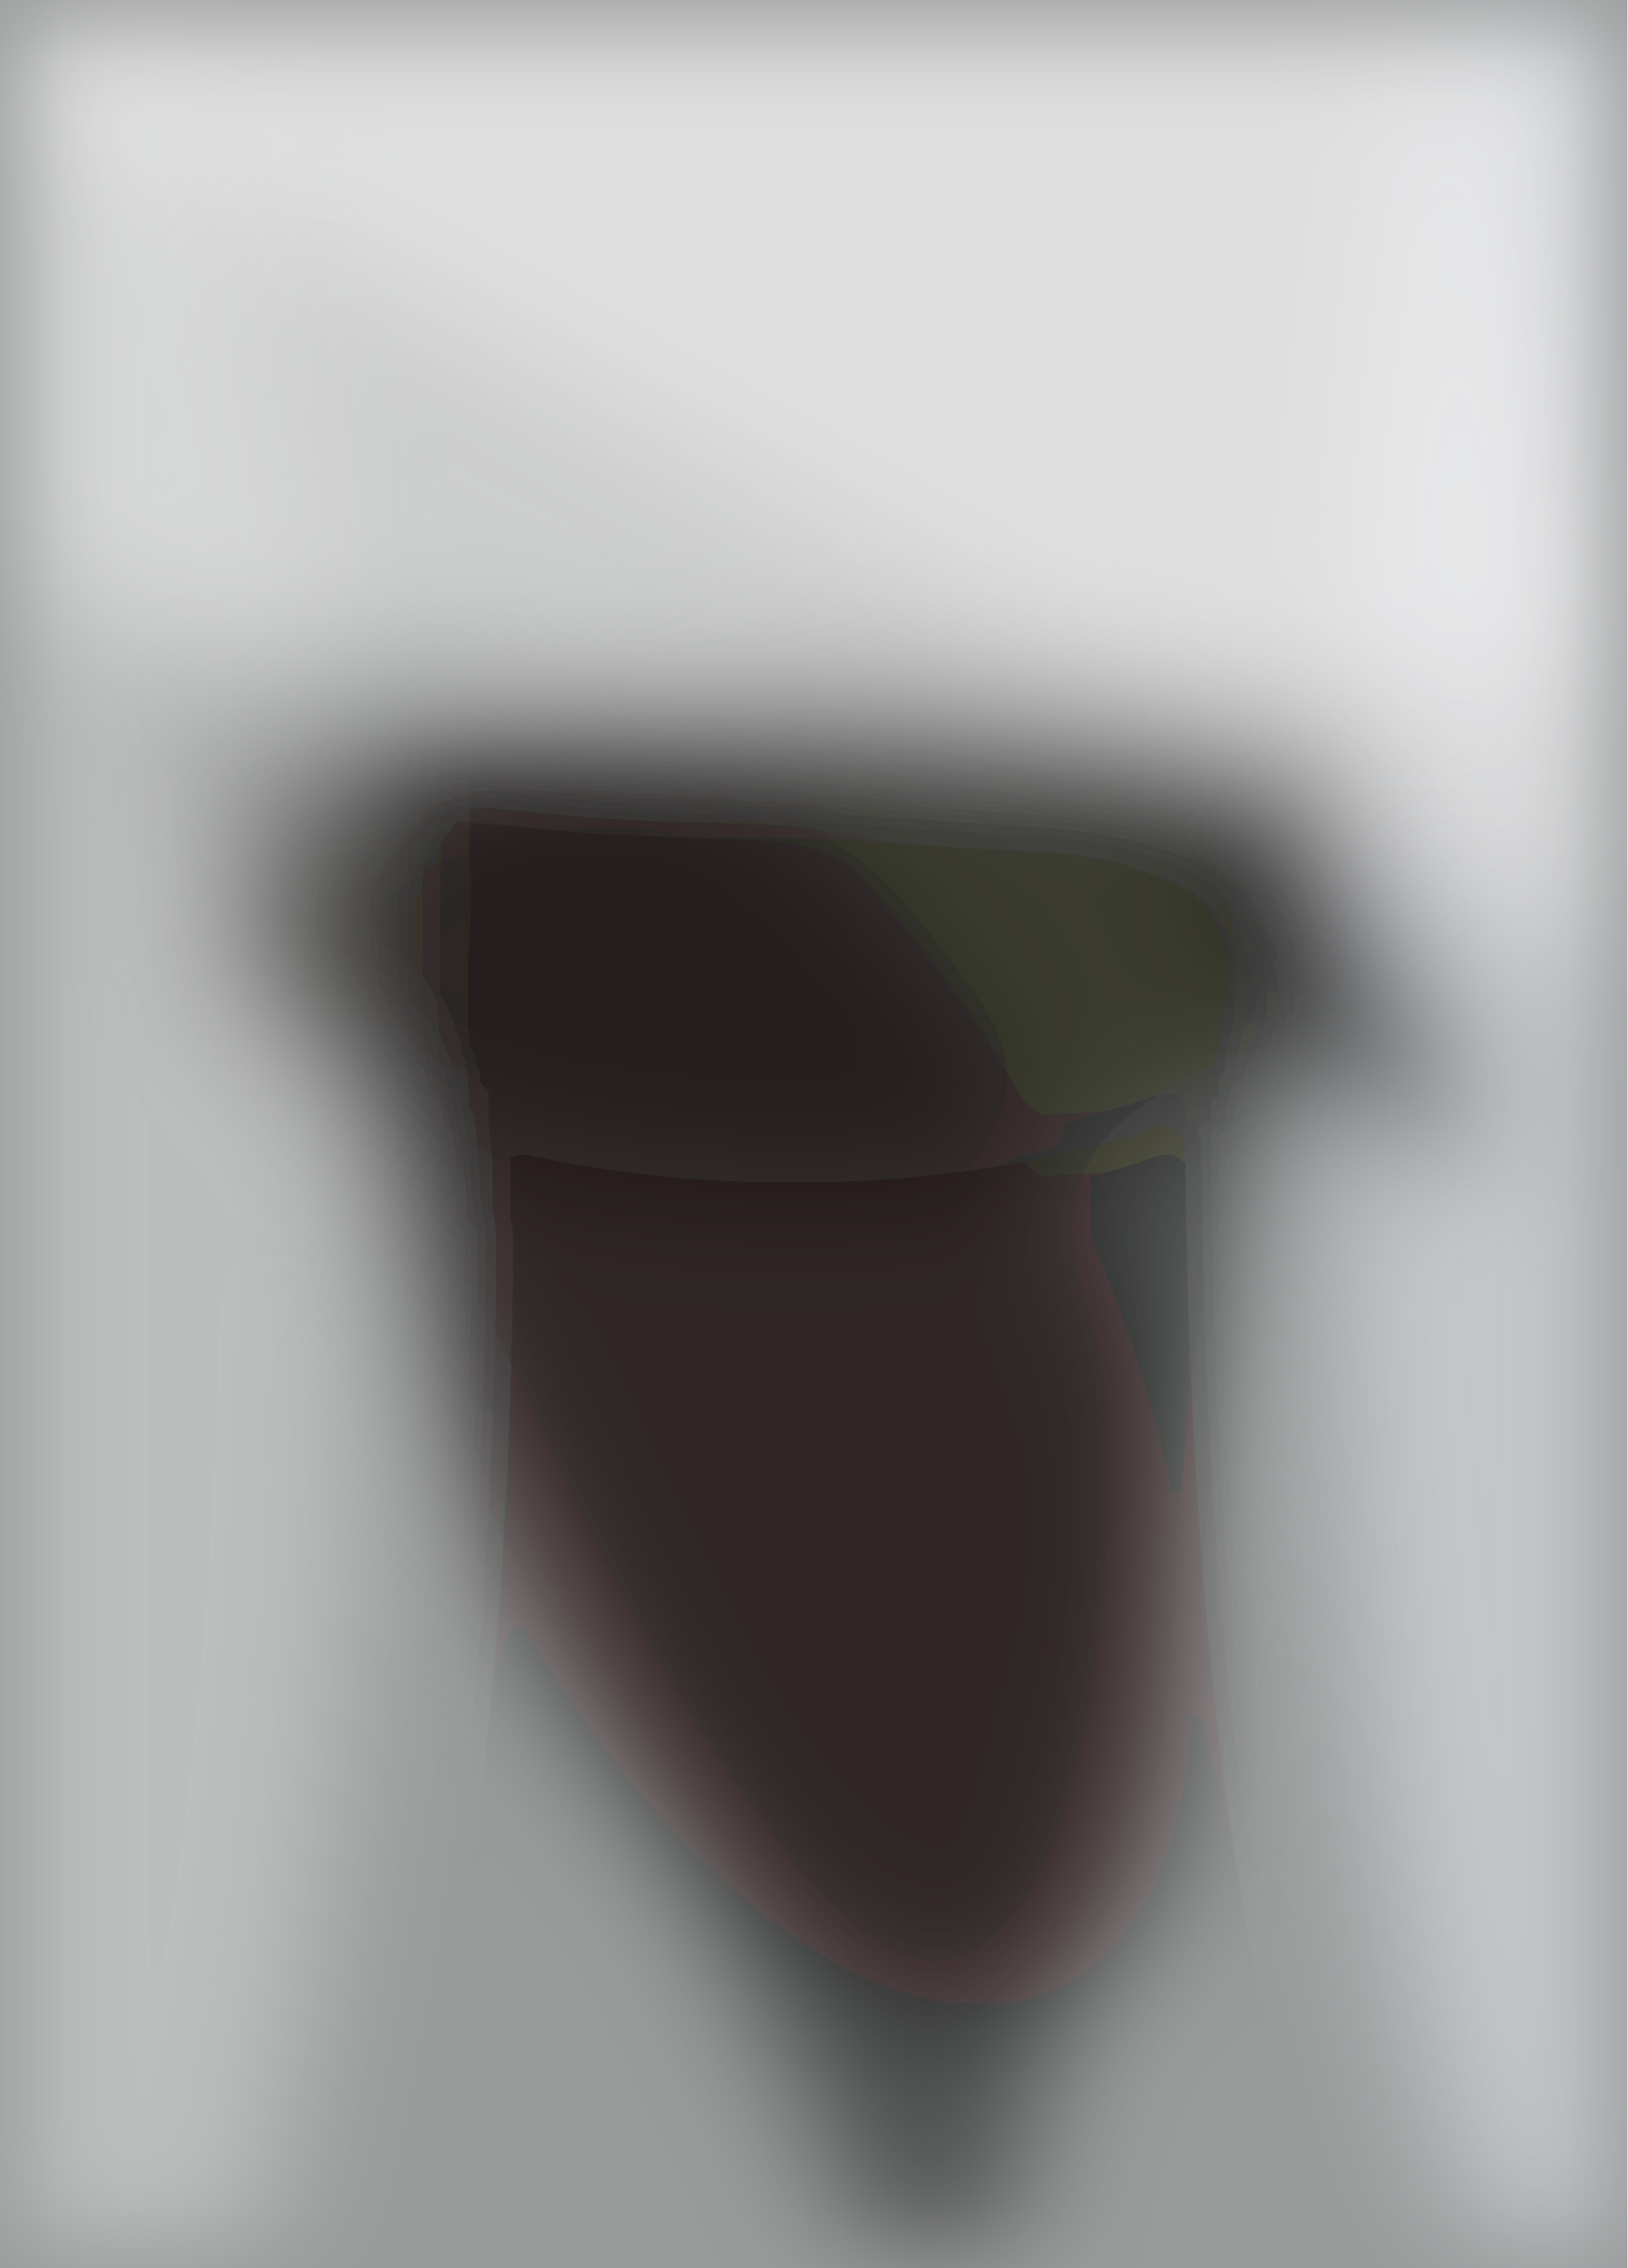
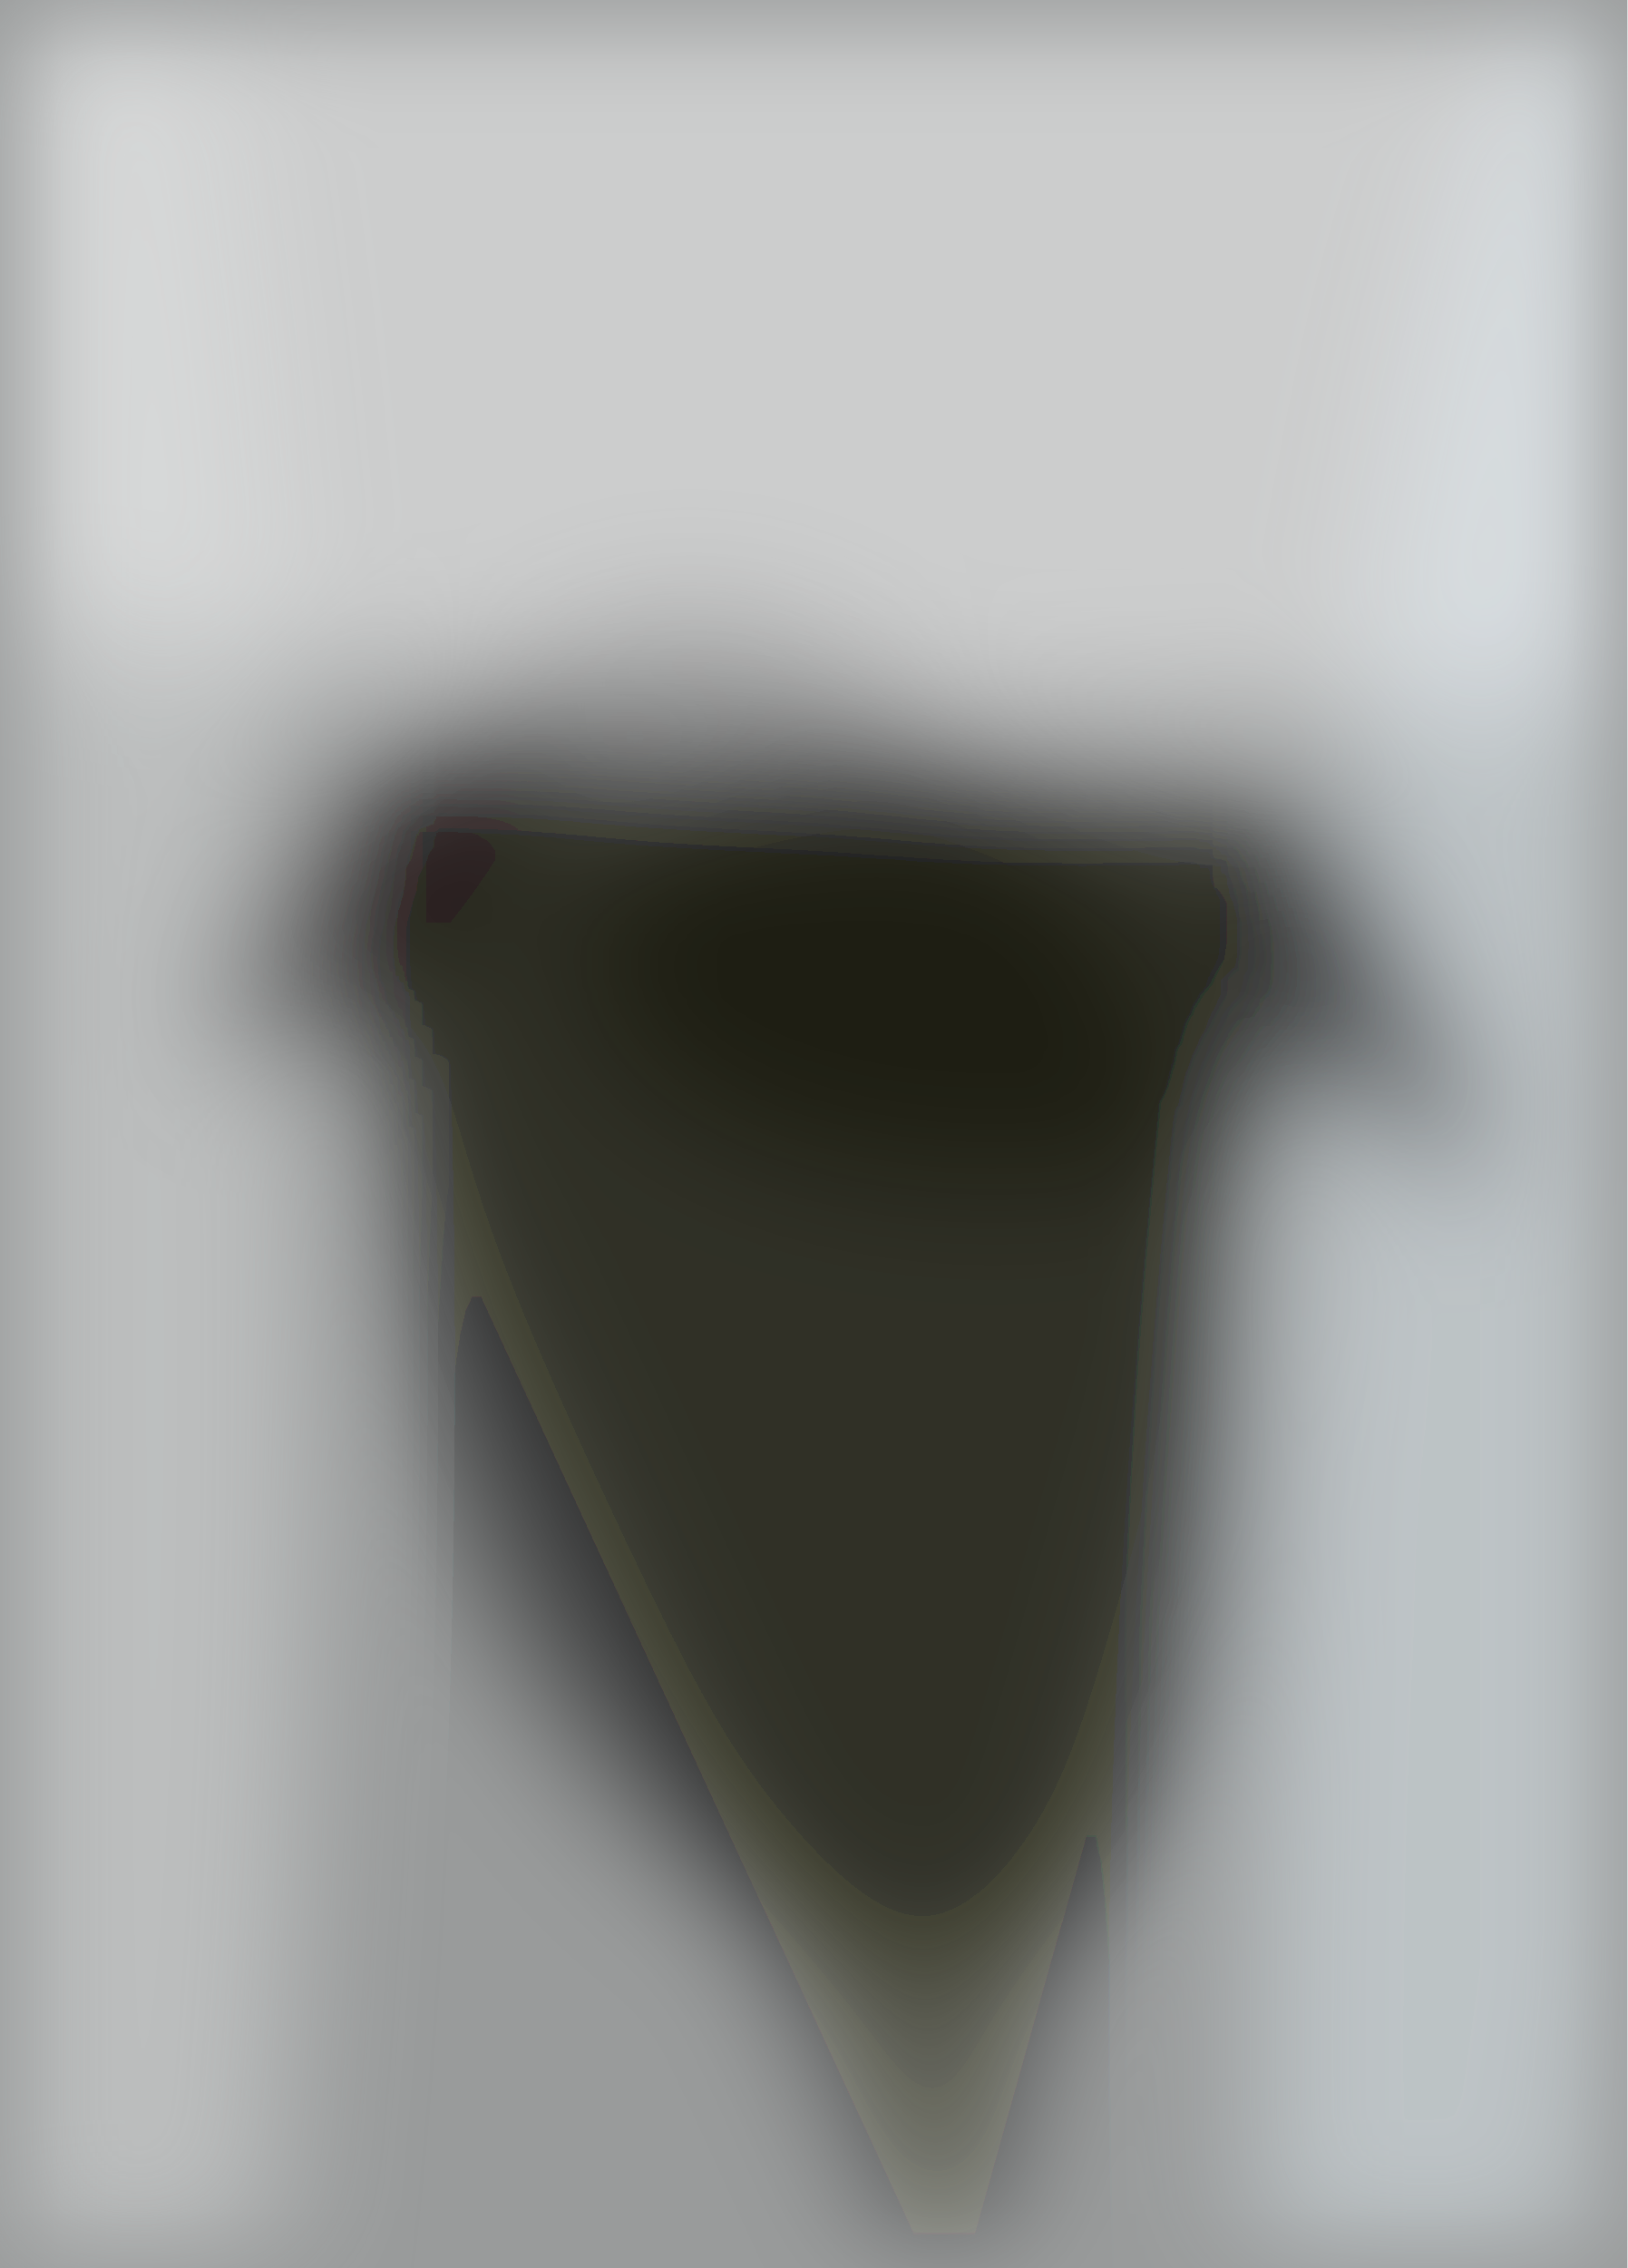
<svg xmlns="http://www.w3.org/2000/svg" viewBox="0 0 300 418">
  <defs />
  <filter id="prefix__a">
    <feGaussianBlur stdDeviation="12" />
  </filter>
  <rect width="100%" height="100%" fill="#999b9b" />
-   <g filter="url(#prefix__a)">
-     <g fill-opacity=".5" transform="translate(.8 .8) scale(1.63281)">
-       <path d="M107 271l50-188-140-3z" />
-       <ellipse cx="119" cy="27" fill="white" rx="183" ry="52" />
-       <ellipse fill="#f1f5fa" rx="1" ry="1" transform="matrix(-27.47403 -.5131 2.79035 -149.4087 177.5 107.2)" />
-       <ellipse fill="#e0e2e3" rx="1" ry="1" transform="rotate(-88.6 77.3 75.5) scale(153.7972 41.0266)" />
-       <ellipse fill="#0b0000" rx="1" ry="1" transform="matrix(-35.28874 15.92213 -32.23492 -71.4433 86.4 152.7)" />
-       <ellipse rx="1" ry="1" transform="rotate(56.8 -26.2 194.7) scale(25.33828 8.35847)" />
-       <ellipse cx="89" cy="105" fill="#201d16" rx="65" ry="28" />
-       <path fill="#f3f0f0" d="M-16 0l209 114-33-130z" />
-     </g>
+   <g fill-opacity=".5" filter="url(#prefix__a)">
+     <ellipse rx="1" ry="1" transform="matrix(-36.15266 -122.8362 73.96175 -21.76813 149.5 235.9)" />
+     <ellipse fill="white" rx="1" ry="1" transform="rotate(92.1 50.3 104) scale(74.01142 298.8046)" />
+     <ellipse rx="1" ry="1" transform="matrix(.19103 40.90435 -75.73638 .3537 183.5 176.4)" />
+     <ellipse fill="#e3edf3" rx="1" ry="1" transform="matrix(37.10019 2.67478 -18.82903 261.1659 273 260.8)" />
+     <path fill="#190d02" d="M175.5 427l76.8-274.3-205.8-5z" />
+     <ellipse fill="#e0e2e3" rx="1" ry="1" transform="rotate(89.2 -106.8 120.8) scale(287.6896 41.50474)" />
+     <ellipse fill="#010000" rx="1" ry="1" transform="matrix(-10.15806 6.10358 -18.2798 -30.42268 253.8 187.6)" />
+     <ellipse rx="1" ry="1" transform="matrix(28.59852 -34.71489 12.35247 10.1761 69.9 160.7)" />
  </g>
</svg>
